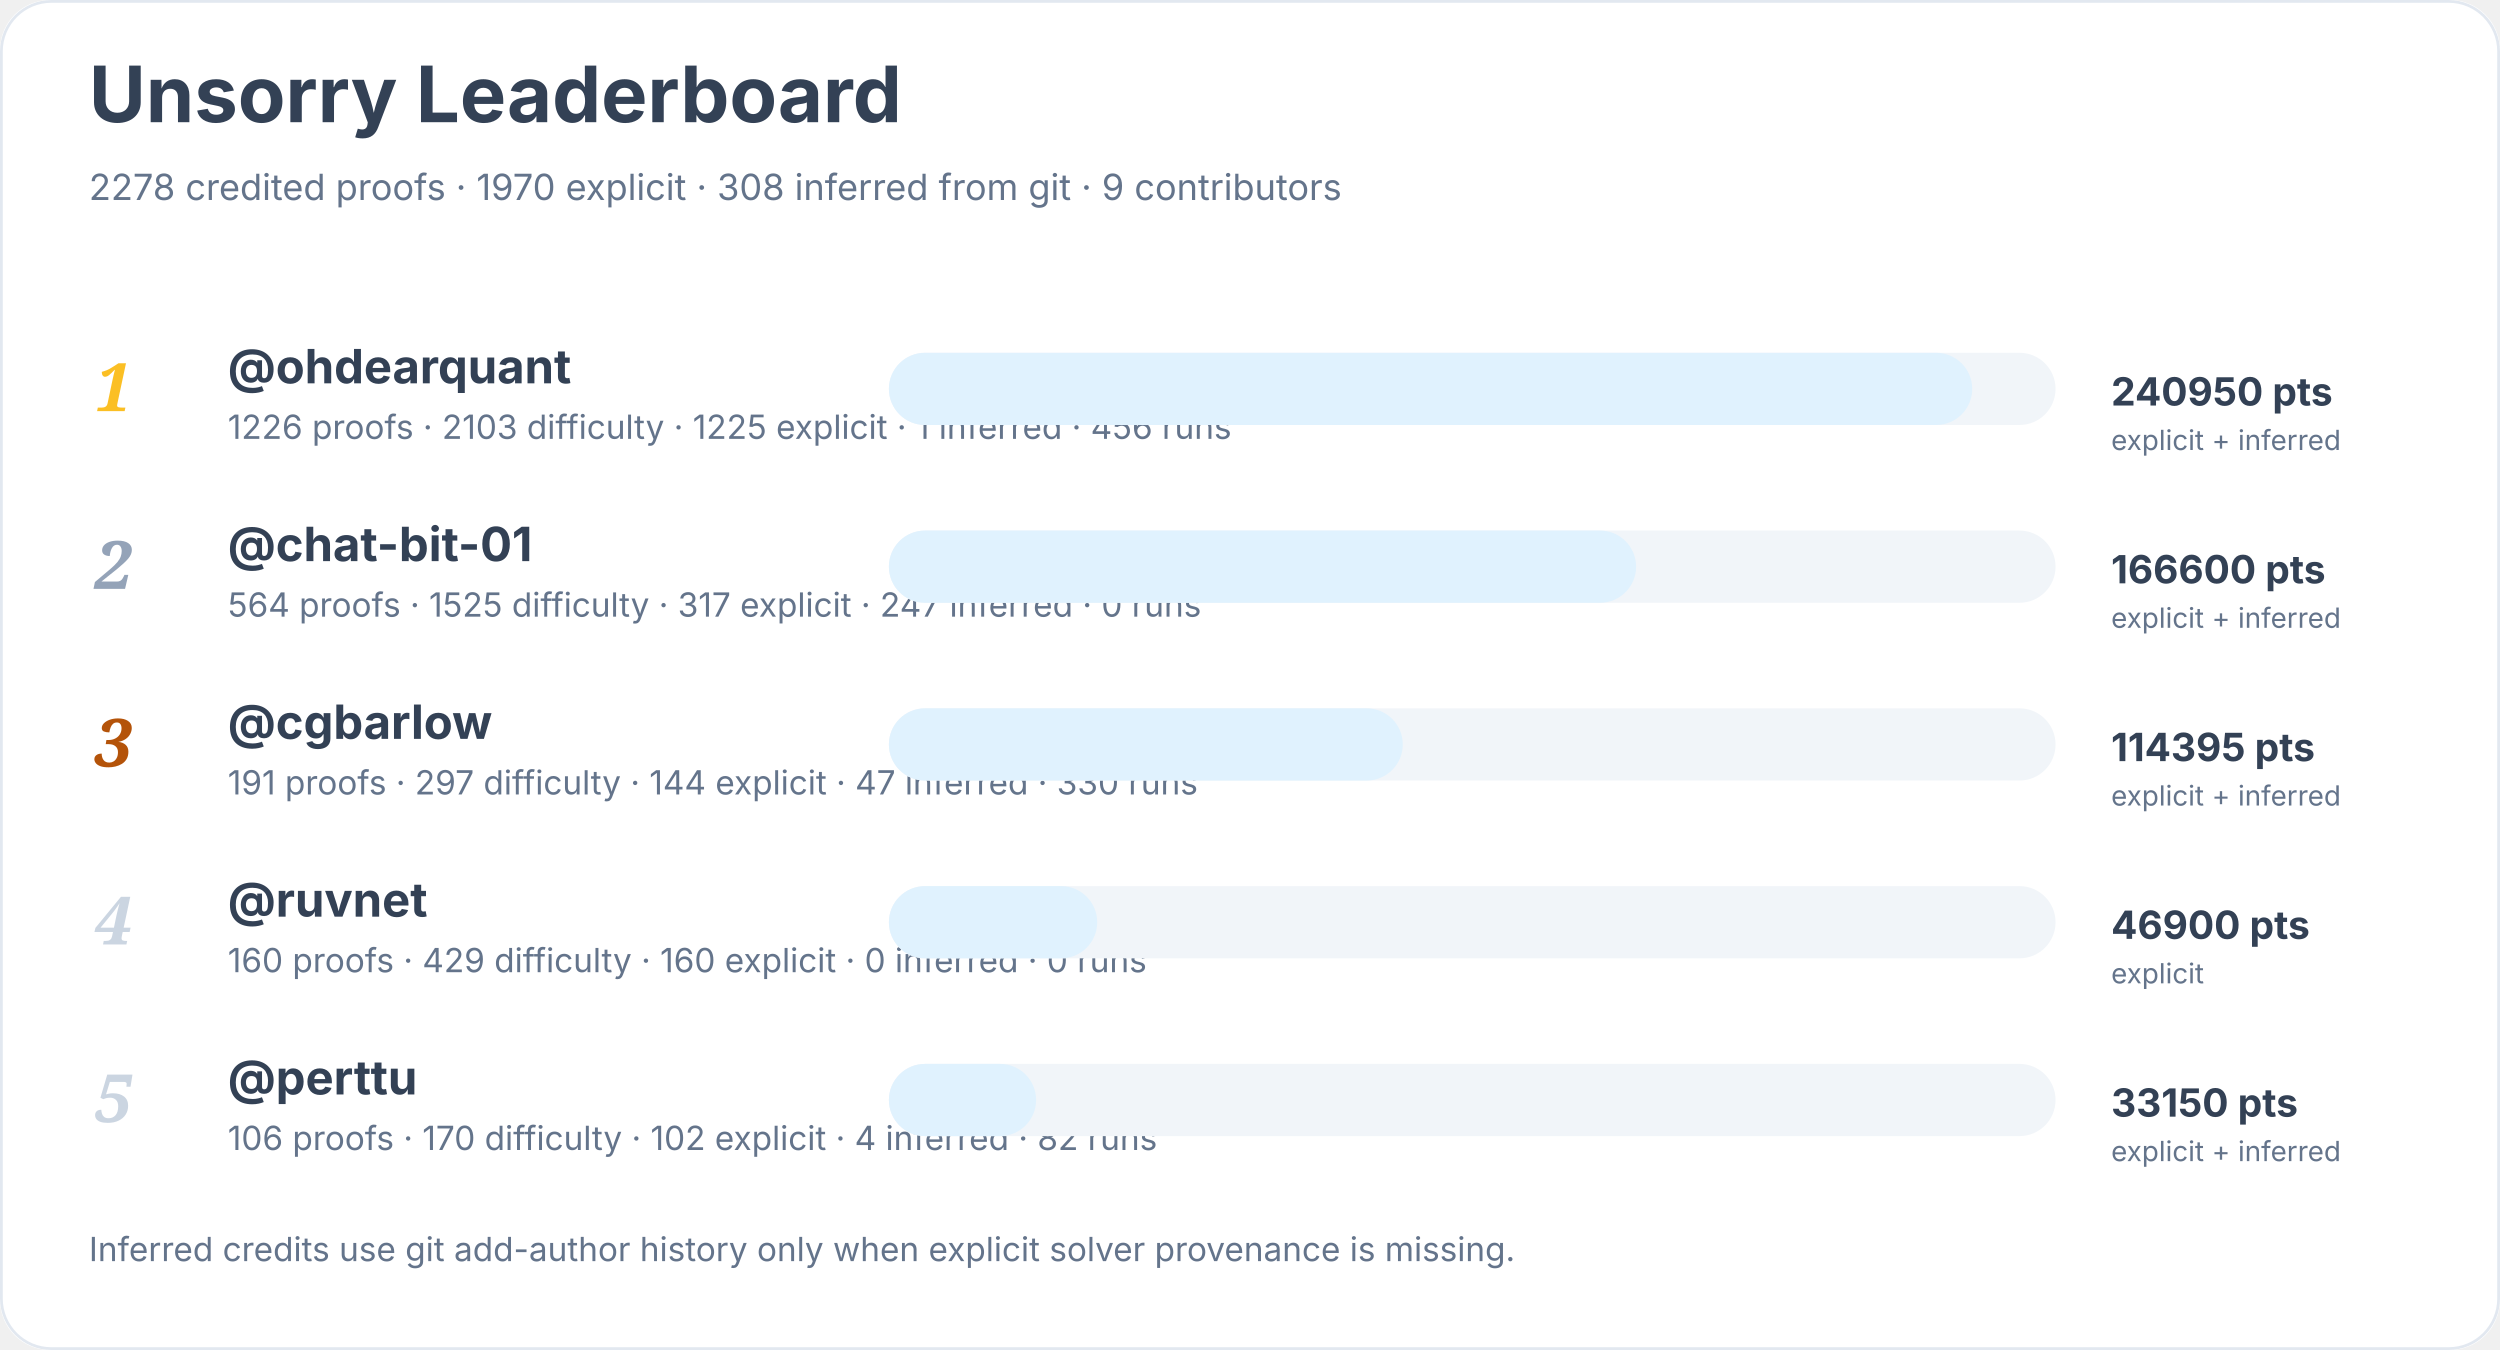
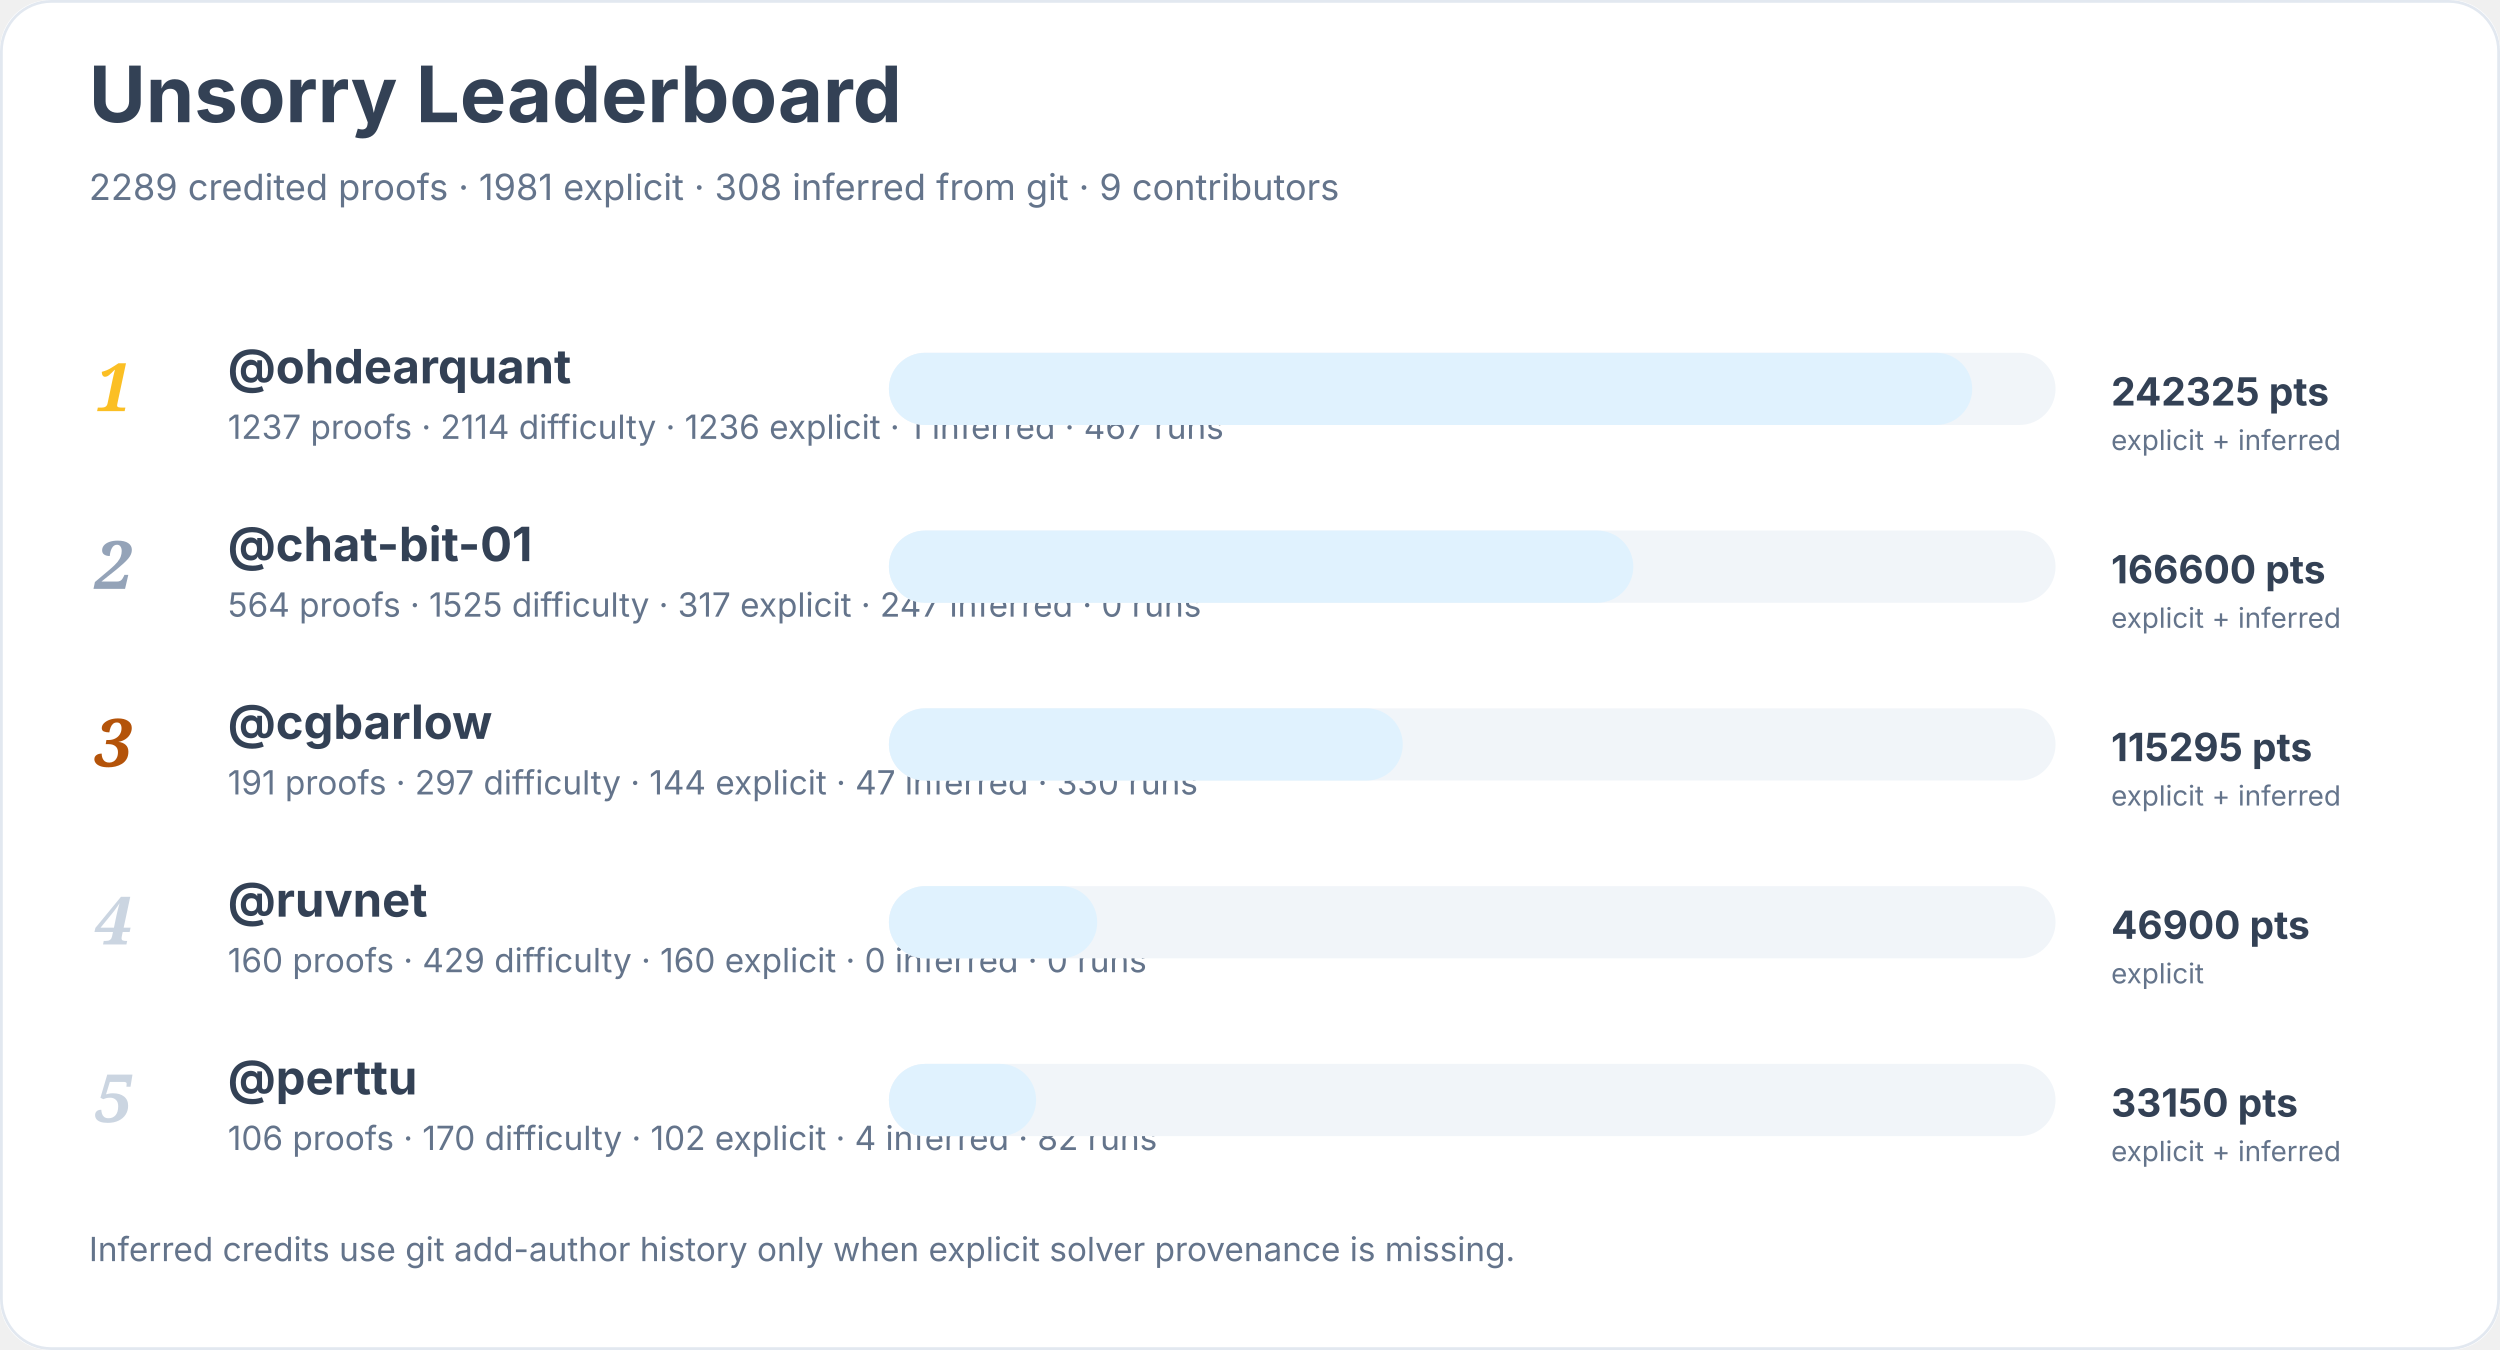
<svg xmlns="http://www.w3.org/2000/svg" width="900" height="486" viewBox="0 0 900 486" role="img" aria-labelledby="title desc">
  <rect width="900" height="100%" rx="18" fill="#ffffff" />
  <rect x="0.5" y="0.5" width="899" height="485" rx="18" fill="none" stroke="#e2e8f0" />
  <text x="32" y="44" font-family="Inter, system-ui, sans-serif" font-size="28" font-weight="700" fill="#334155">Unsorry Leaderboard</text>
-   <text x="32" y="72" font-family="Inter, system-ui, sans-serif" font-size="13" fill="#64748b">2278 credited proofs · 1970 explicit · 308 inferred from git · 9 contributors</text>
+   <text x="32" y="72" font-family="Inter, system-ui, sans-serif" font-size="13" fill="#64748b">2289 credited proofs · 1981 explicit · 308 inferred from git · 9 contributors</text>
  <text x="34" y="148" font-family="Georgia, serif" font-size="24" font-style="italic" font-weight="700" fill="#fbbf24">1</text>
  <a href="https://github.com/ohdearquant">
    <text x="82" y="138" font-family="Inter, system-ui, sans-serif" font-size="17" font-weight="650" fill="#334155">@ohdearquant</text>
  </a>
-   <text x="82" y="158" font-family="Inter, system-ui, sans-serif" font-size="12" fill="#64748b">1226 proofs · 2103 difficulty · 1225 explicit · 1 inferred · 456 runs</text>
+   <text x="82" y="158" font-family="Inter, system-ui, sans-serif" font-size="12" fill="#64748b">1237 proofs · 2114 difficulty · 1236 explicit · 1 inferred · 467 runs</text>
  <rect x="320" y="127" width="420" height="26" rx="13" fill="#f1f5f9" />
  <rect x="320" y="127" width="390" height="26" rx="13" fill="#e0f2fe" />
-   <text x="760" y="146" font-family="Inter, system-ui, sans-serif" font-size="14" font-weight="700" fill="#334155">240950 pts</text>
+   <text x="760" y="146" font-family="Inter, system-ui, sans-serif" font-size="14" font-weight="700" fill="#334155">242325 pts</text>
  <text x="760" y="162" font-family="Inter, system-ui, sans-serif" font-size="10" fill="#64748b">explicit + inferred</text>
  <text x="34" y="212" font-family="Georgia, serif" font-size="24" font-style="italic" font-weight="700" fill="#94a3b8">2</text>
  <a href="https://github.com/chat-bit-01">
    <text x="82" y="202" font-family="Inter, system-ui, sans-serif" font-size="17" font-weight="650" fill="#334155">@chat-bit-01</text>
  </a>
  <text x="82" y="222" font-family="Inter, system-ui, sans-serif" font-size="12" fill="#64748b">564 proofs · 1525 difficulty · 317 explicit · 247 inferred · 0 runs</text>
  <rect x="320" y="191" width="420" height="26" rx="13" fill="#f1f5f9" />
-   <rect x="320" y="191" width="269" height="26" rx="13" fill="#e0f2fe" />
+   <rect x="320" y="191" width="268" height="26" rx="13" fill="#e0f2fe" />
  <text x="760" y="210" font-family="Inter, system-ui, sans-serif" font-size="14" font-weight="700" fill="#334155">166600 pts</text>
  <text x="760" y="226" font-family="Inter, system-ui, sans-serif" font-size="10" fill="#64748b">explicit + inferred</text>
  <text x="34" y="276" font-family="Georgia, serif" font-size="24" font-style="italic" font-weight="700" fill="#b45309">3</text>
  <a href="https://github.com/cgbarlow">
    <text x="82" y="266" font-family="Inter, system-ui, sans-serif" font-size="17" font-weight="650" fill="#334155">@cgbarlow</text>
  </a>
  <text x="82" y="286" font-family="Inter, system-ui, sans-serif" font-size="12" fill="#64748b">191 proofs · 297 difficulty · 144 explicit · 47 inferred · 330 runs</text>
  <rect x="320" y="255" width="420" height="26" rx="13" fill="#f1f5f9" />
  <rect x="320" y="255" width="185" height="26" rx="13" fill="#e0f2fe" />
-   <text x="760" y="274" font-family="Inter, system-ui, sans-serif" font-size="14" font-weight="700" fill="#334155">114395 pts</text>
+   <text x="760" y="274" font-family="Inter, system-ui, sans-serif" font-size="14" font-weight="700" fill="#334155">115295 pts</text>
  <text x="760" y="290" font-family="Inter, system-ui, sans-serif" font-size="10" fill="#64748b">explicit + inferred</text>
  <text x="34" y="340" font-family="Georgia, serif" font-size="24" font-style="italic" font-weight="700" fill="#cbd5e1">4</text>
  <a href="https://github.com/ruvnet">
    <text x="82" y="330" font-family="Inter, system-ui, sans-serif" font-size="17" font-weight="650" fill="#334155">@ruvnet</text>
  </a>
  <text x="82" y="350" font-family="Inter, system-ui, sans-serif" font-size="12" fill="#64748b">160 proofs · 429 difficulty · 160 explicit · 0 inferred · 0 runs</text>
  <rect x="320" y="319" width="420" height="26" rx="13" fill="#f1f5f9" />
  <rect x="320" y="319" width="75" height="26" rx="13" fill="#e0f2fe" />
  <text x="760" y="338" font-family="Inter, system-ui, sans-serif" font-size="14" font-weight="700" fill="#334155">46900 pts</text>
  <text x="760" y="354" font-family="Inter, system-ui, sans-serif" font-size="10" fill="#64748b">explicit</text>
  <text x="34" y="404" font-family="Georgia, serif" font-size="24" font-style="italic" font-weight="700" fill="#cbd5e1">5</text>
  <a href="https://github.com/perttu">
    <text x="82" y="394" font-family="Inter, system-ui, sans-serif" font-size="17" font-weight="650" fill="#334155">@perttu</text>
  </a>
  <text x="82" y="414" font-family="Inter, system-ui, sans-serif" font-size="12" fill="#64748b">106 proofs · 170 difficulty · 102 explicit · 4 inferred · 82 runs</text>
  <rect x="320" y="383" width="420" height="26" rx="13" fill="#f1f5f9" />
  <rect x="320" y="383" width="53" height="26" rx="13" fill="#e0f2fe" />
  <text x="760" y="402" font-family="Inter, system-ui, sans-serif" font-size="14" font-weight="700" fill="#334155">33150 pts</text>
  <text x="760" y="418" font-family="Inter, system-ui, sans-serif" font-size="10" fill="#64748b">explicit + inferred</text>
  <text x="32" y="454" font-family="Inter, system-ui, sans-serif" font-size="12" fill="#64748b">Inferred credits use git add-author history only when explicit solver provenance is missing.</text>
</svg>
